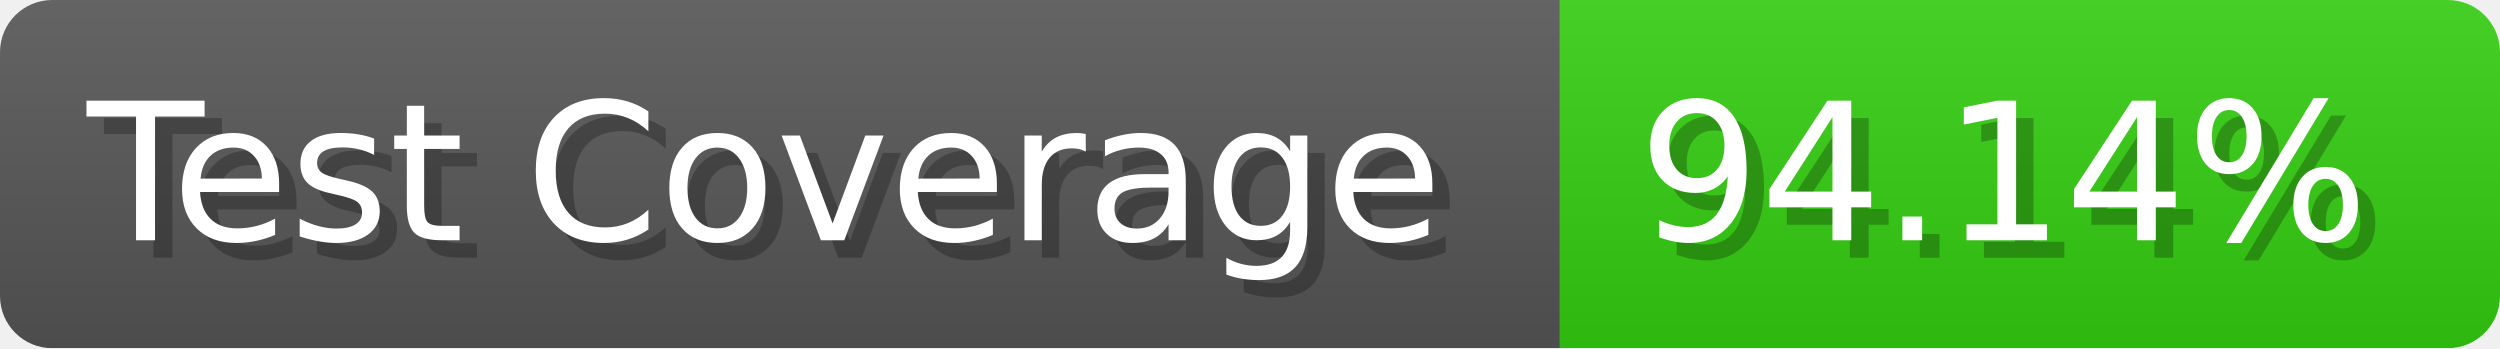
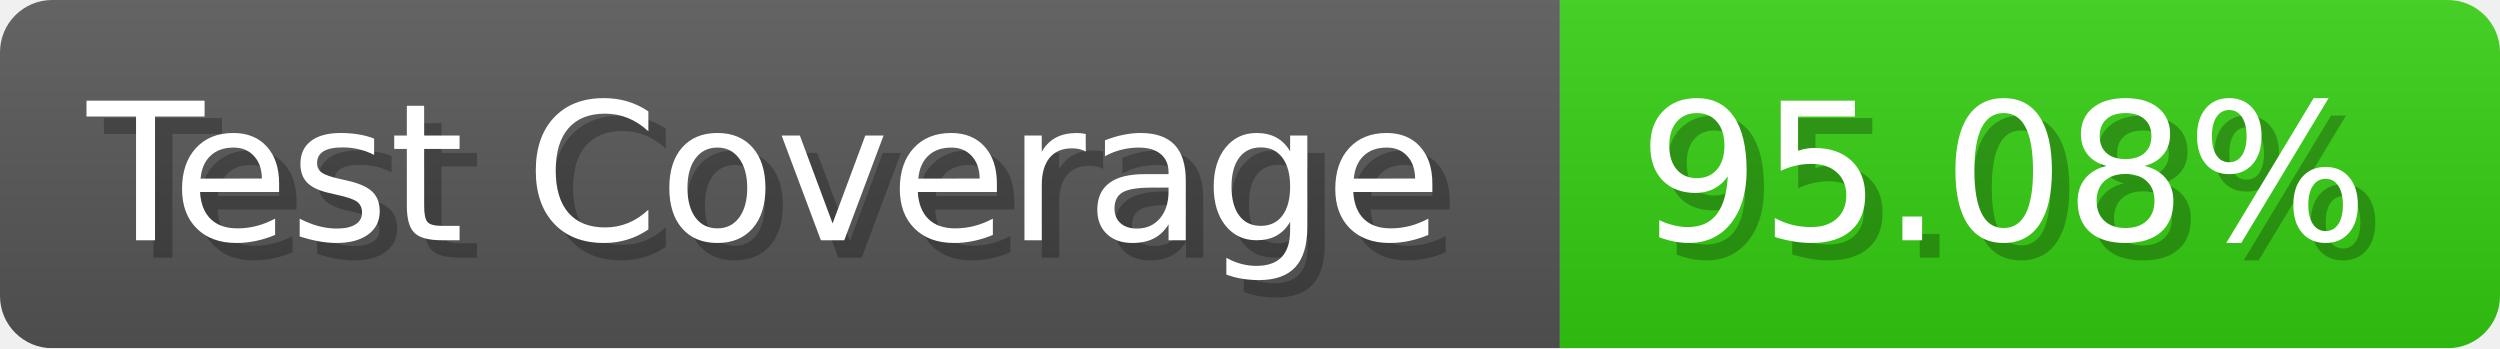
- <svg xmlns="http://www.w3.org/2000/svg" width="143.6" height="20" viewBox="0 0 1436 200" role="img" aria-label="Test Coverage: 94.14%">
+ <svg xmlns="http://www.w3.org/2000/svg" width="143.6" height="20" viewBox="0 0 1436 200" role="img" aria-label="Test Coverage: 95.08%">
  <linearGradient id="a" x2="0" y2="100%">
    <stop offset="0" stop-opacity=".1" stop-color="#EEE" />
    <stop offset="1" stop-opacity=".1" />
  </linearGradient>
  <mask id="m">
    <rect width="1436" height="200" rx="30" fill="#FFF" />
  </mask>
  <g mask="url(#m)">
    <rect width="896" height="200" fill="#555" />
    <rect width="540" height="200" fill="#3C1" x="896" />
    <rect width="1436" height="200" fill="url(#a)" />
  </g>
  <g aria-hidden="true" fill="#fff" text-anchor="start" font-family="Verdana,DejaVu Sans,sans-serif" font-size="110">
    <text x="60" y="148" textLength="796" fill="#000" opacity="0.25">Test Coverage</text>
    <text x="50" y="138" textLength="796">Test Coverage</text>
-     <text x="951" y="148" textLength="440" fill="#000" opacity="0.25">94.14%</text>
-     <text x="941" y="138" textLength="440">94.14%</text>
+     <text x="951" y="148" textLength="440" fill="#000" opacity="0.25">95.08%</text>
+     <text x="941" y="138" textLength="440">95.08%</text>
  </g>
</svg>
